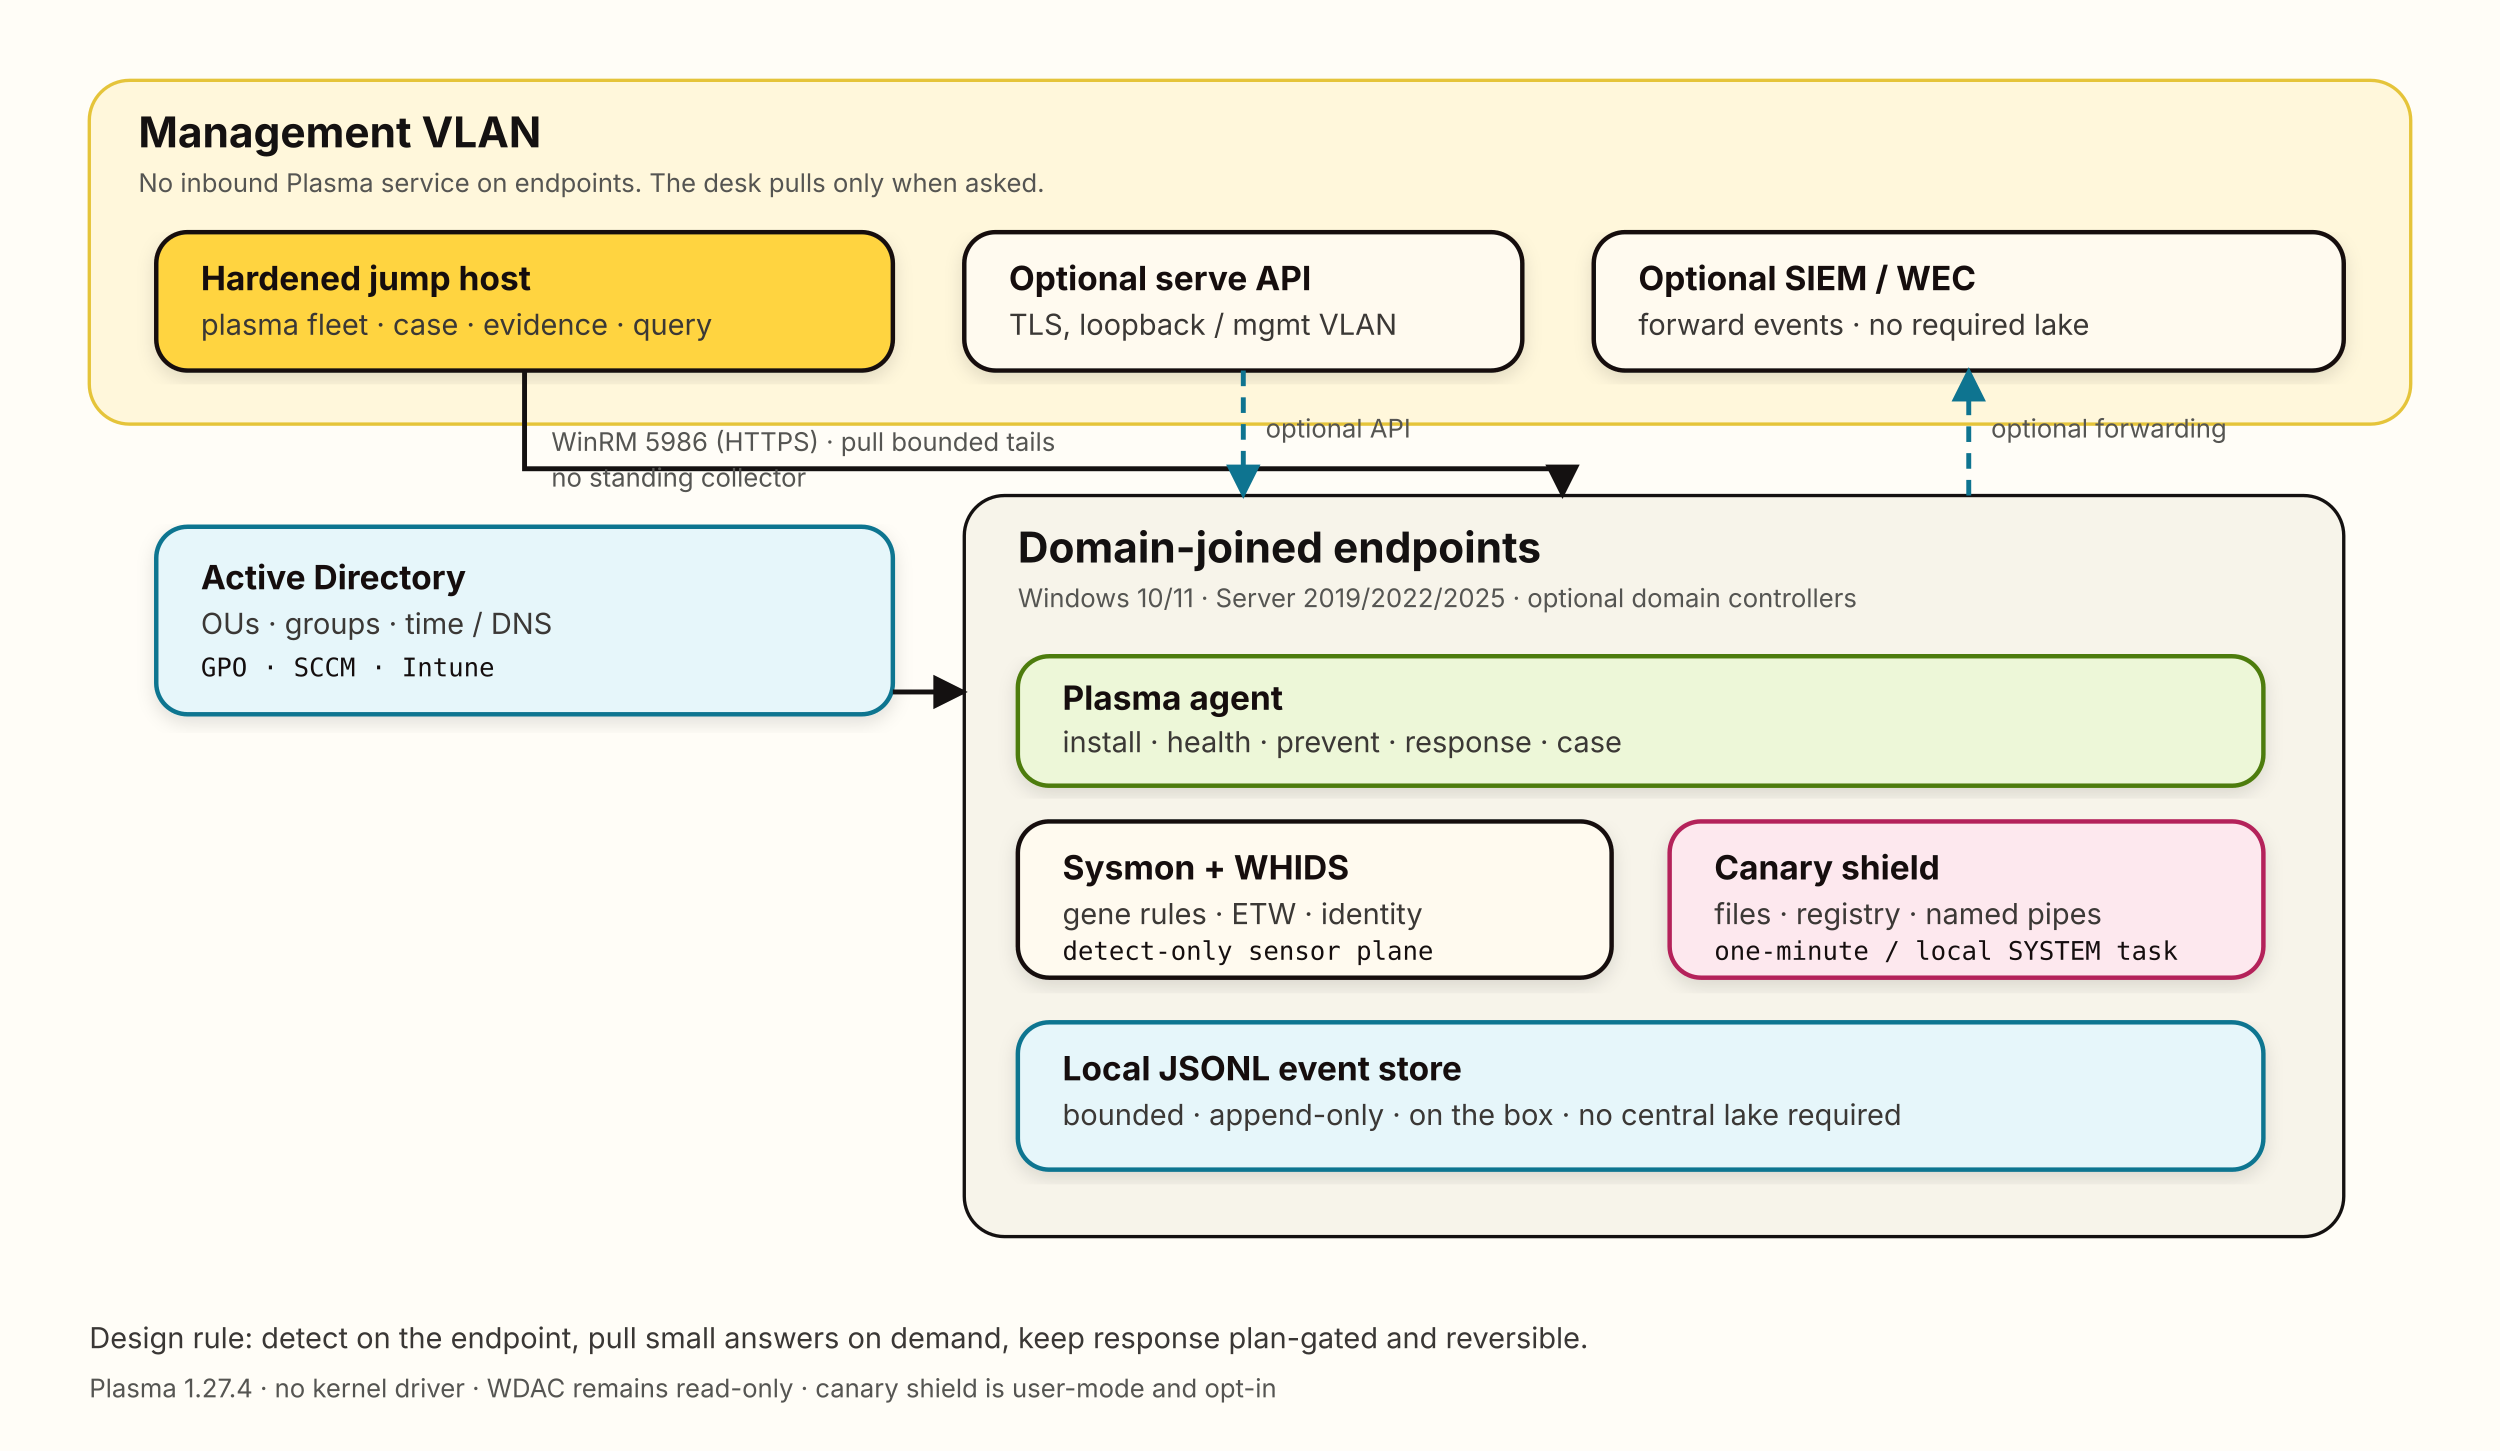
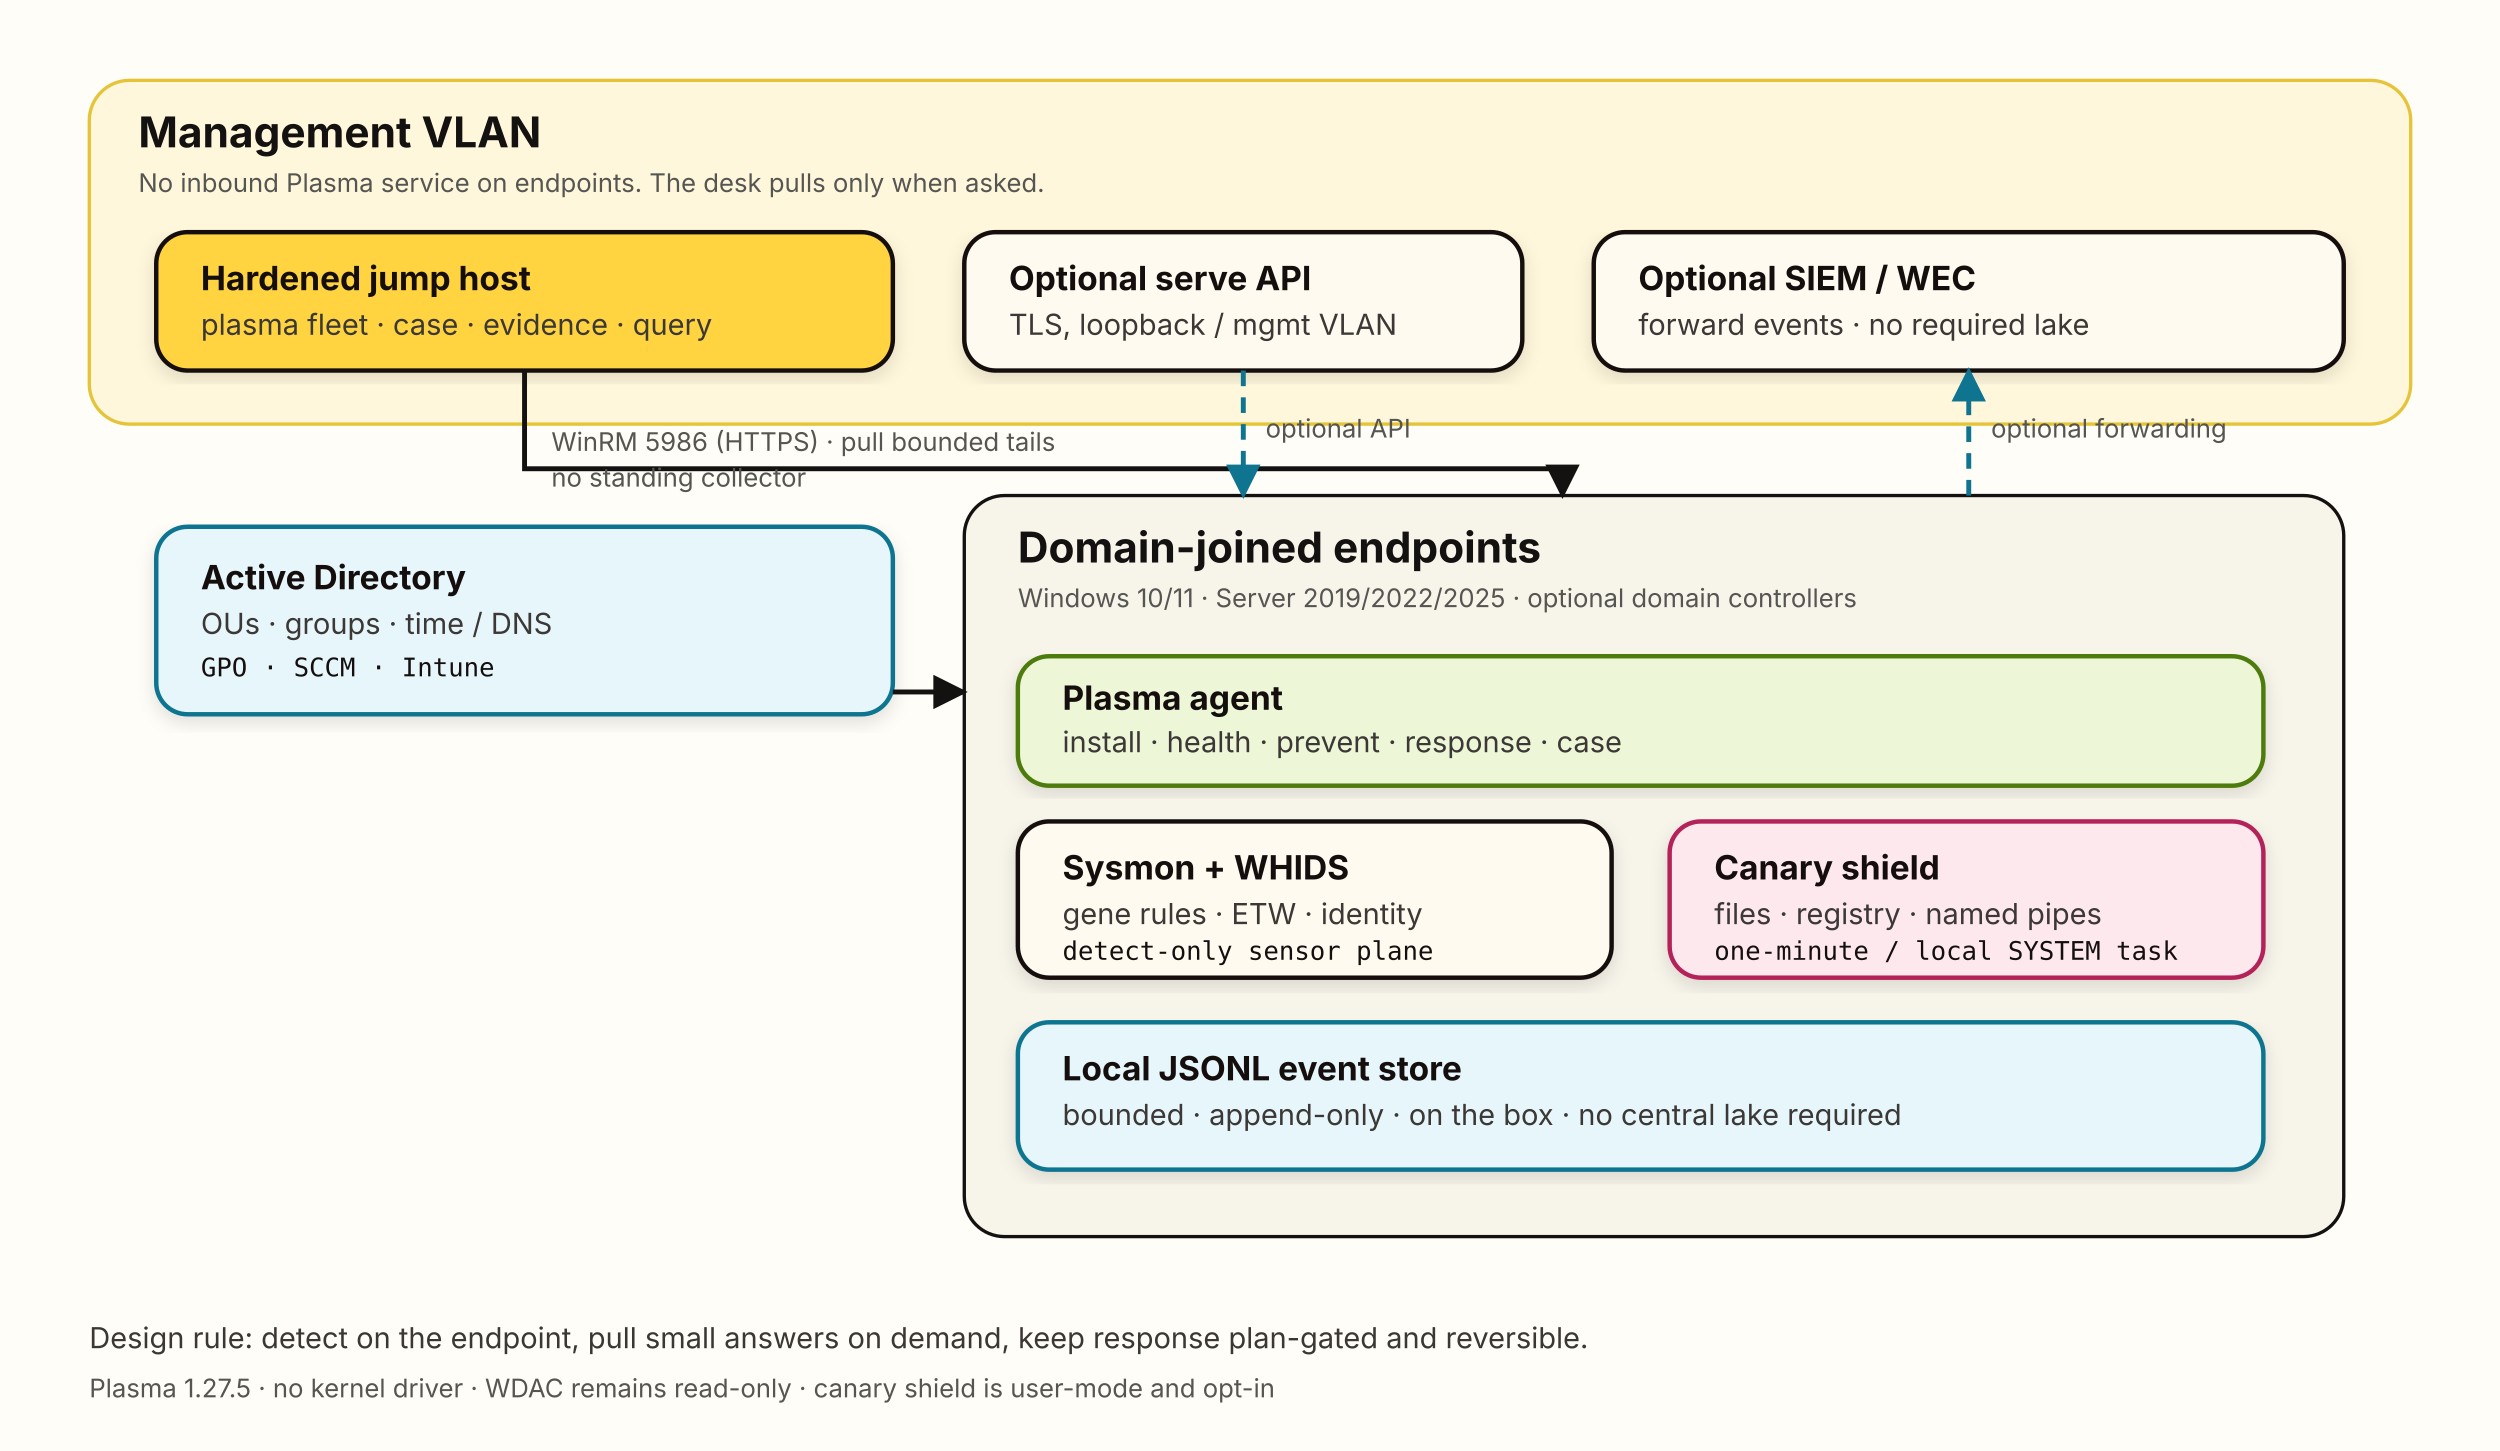
<svg xmlns="http://www.w3.org/2000/svg" width="1120" height="650" viewBox="0 0 1120 650" role="img" aria-labelledby="title desc">
  <defs>
    <marker id="arrow" viewBox="0 0 10 10" refX="9" refY="5" markerWidth="7" markerHeight="7" orient="auto-start-reverse">
      <path d="M 0 0 L 10 5 L 0 10 z" fill="#141111" />
    </marker>
    <marker id="arrowCyan" viewBox="0 0 10 10" refX="9" refY="5" markerWidth="7" markerHeight="7" orient="auto-start-reverse">
      <path d="M 0 0 L 10 5 L 0 10 z" fill="#0E7490" />
    </marker>
    <filter id="shadow" x="-5%" y="-5%" width="110%" height="115%">
      <feDropShadow dx="0" dy="3" stdDeviation="4" flood-color="#141111" flood-opacity="0.12" />
    </filter>
    <style>
      .box { fill: #FFFAEF; stroke: #141111; stroke-width: 2; rx: 14; }
      .box-yellow { fill: #FFD440; stroke: #141111; stroke-width: 2; rx: 14; }
      .box-cyan { fill: #E6F6FA; stroke: #0E7490; stroke-width: 2; rx: 14; }
      .box-pink { fill: #FDE8EE; stroke: #B4235A; stroke-width: 2; rx: 14; }
      .box-lime { fill: #EDF7D8; stroke: #4D7C0F; stroke-width: 2; rx: 14; }
      .title { font: 700 19px -apple-system, BlinkMacSystemFont, "Segoe UI", sans-serif; fill: #141111; }
      .h { font: 700 15px -apple-system, BlinkMacSystemFont, "Segoe UI", sans-serif; fill: #141111; }
      .body { font: 13px -apple-system, BlinkMacSystemFont, "Segoe UI", sans-serif; fill: #3A3735; }
      .small { font: 11.5px -apple-system, BlinkMacSystemFont, "Segoe UI", sans-serif; fill: #555552; }
      .mono { font: 11.5px ui-monospace, SFMono-Regular, Menlo, monospace; fill: #141111; }
      .link { stroke: #141111; stroke-width: 2.2; fill: none; }
      .link-cyan { stroke: #0E7490; stroke-width: 2.2; fill: none; stroke-dasharray: 7 5; }
      .label { font: 11.5px -apple-system, BlinkMacSystemFont, "Segoe UI", sans-serif; fill: #555552; }
    </style>
  </defs>
  <rect width="1120" height="650" fill="#FFFDF7" />
  <rect x="40" y="36" width="1040" height="154" rx="18" fill="#FFF7DB" stroke="#E5C43A" stroke-width="1.5" />
  <text x="62" y="66" class="title">Management VLAN</text>
  <text x="62" y="86" class="small">No inbound Plasma service on endpoints. The desk pulls only when asked.</text>
  <g filter="url(#shadow)">
    <rect x="70" y="104" width="330" height="62" class="box-yellow" />
    <text x="90" y="130" class="h">Hardened jump host</text>
    <text x="90" y="150" class="body">plasma fleet · case · evidence · query</text>
  </g>
  <g filter="url(#shadow)">
    <rect x="432" y="104" width="250" height="62" class="box" />
    <text x="452" y="130" class="h">Optional serve API</text>
    <text x="452" y="150" class="body">TLS, loopback / mgmt VLAN</text>
  </g>
  <g filter="url(#shadow)">
    <rect x="714" y="104" width="336" height="62" class="box" />
    <text x="734" y="130" class="h">Optional SIEM / WEC</text>
    <text x="734" y="150" class="body">forward events · no required lake</text>
  </g>
  <g filter="url(#shadow)">
    <rect x="70" y="236" width="330" height="84" class="box-cyan" />
    <text x="90" y="264" class="h">Active Directory</text>
    <text x="90" y="284" class="body">OUs · groups · time / DNS</text>
    <text x="90" y="303" class="mono">GPO · SCCM · Intune</text>
  </g>
  <rect x="432" y="222" width="618" height="332" rx="18" fill="#F7F4EA" stroke="#141111" stroke-width="1.5" />
  <text x="456" y="252" class="title">Domain-joined endpoints</text>
  <text x="456" y="272" class="small">Windows 10/11 · Server 2019/2022/2025 · optional domain controllers</text>
  <g filter="url(#shadow)">
    <rect x="456" y="294" width="558" height="58" class="box-lime" />
    <text x="476" y="318" class="h">Plasma agent</text>
    <text x="476" y="337" class="body">install · health · prevent · response · case</text>
  </g>
  <g filter="url(#shadow)">
    <rect x="456" y="368" width="266" height="70" class="box" />
    <text x="476" y="394" class="h">Sysmon + WHIDS</text>
    <text x="476" y="414" class="body">gene rules · ETW · identity</text>
    <text x="476" y="430" class="mono">detect-only sensor plane</text>
  </g>
  <g filter="url(#shadow)">
    <rect x="748" y="368" width="266" height="70" class="box-pink" />
    <text x="768" y="394" class="h">Canary shield</text>
    <text x="768" y="414" class="body">files · registry · named pipes</text>
    <text x="768" y="430" class="mono">one-minute / local SYSTEM task</text>
  </g>
  <g filter="url(#shadow)">
    <rect x="456" y="458" width="558" height="66" class="box-cyan" />
    <text x="476" y="484" class="h">Local JSONL event store</text>
    <text x="476" y="504" class="body">bounded · append-only · on the box · no central lake required</text>
  </g>
  <path d="M 235 166 L 235 210 L 700 210 L 700 222" class="link" marker-end="url(#arrow)" />
  <text x="247" y="202" class="label">WinRM 5986 (HTTPS) · pull bounded tails</text>
  <text x="247" y="218" class="label">no standing collector</text>
  <path d="M 400 310 L 432 310" class="link" marker-end="url(#arrow)" />
  <path d="M 557 166 L 557 222" class="link-cyan" marker-end="url(#arrowCyan)" />
  <text x="567" y="196" class="label">optional API</text>
  <path d="M 882 222 L 882 166" class="link-cyan" marker-end="url(#arrowCyan)" />
  <text x="892" y="196" class="label">optional forwarding</text>
  <text x="40" y="604" class="body">Design rule: detect on the endpoint, pull small answers on demand, keep response plan-gated and reversible.</text>
-   <text x="40" y="626" class="small">Plasma 1.27.4 · no kernel driver · WDAC remains read-only · canary shield is user-mode and opt-in</text>
+   <text x="40" y="626" class="small">Plasma 1.27.5 · no kernel driver · WDAC remains read-only · canary shield is user-mode and opt-in</text>
</svg>
